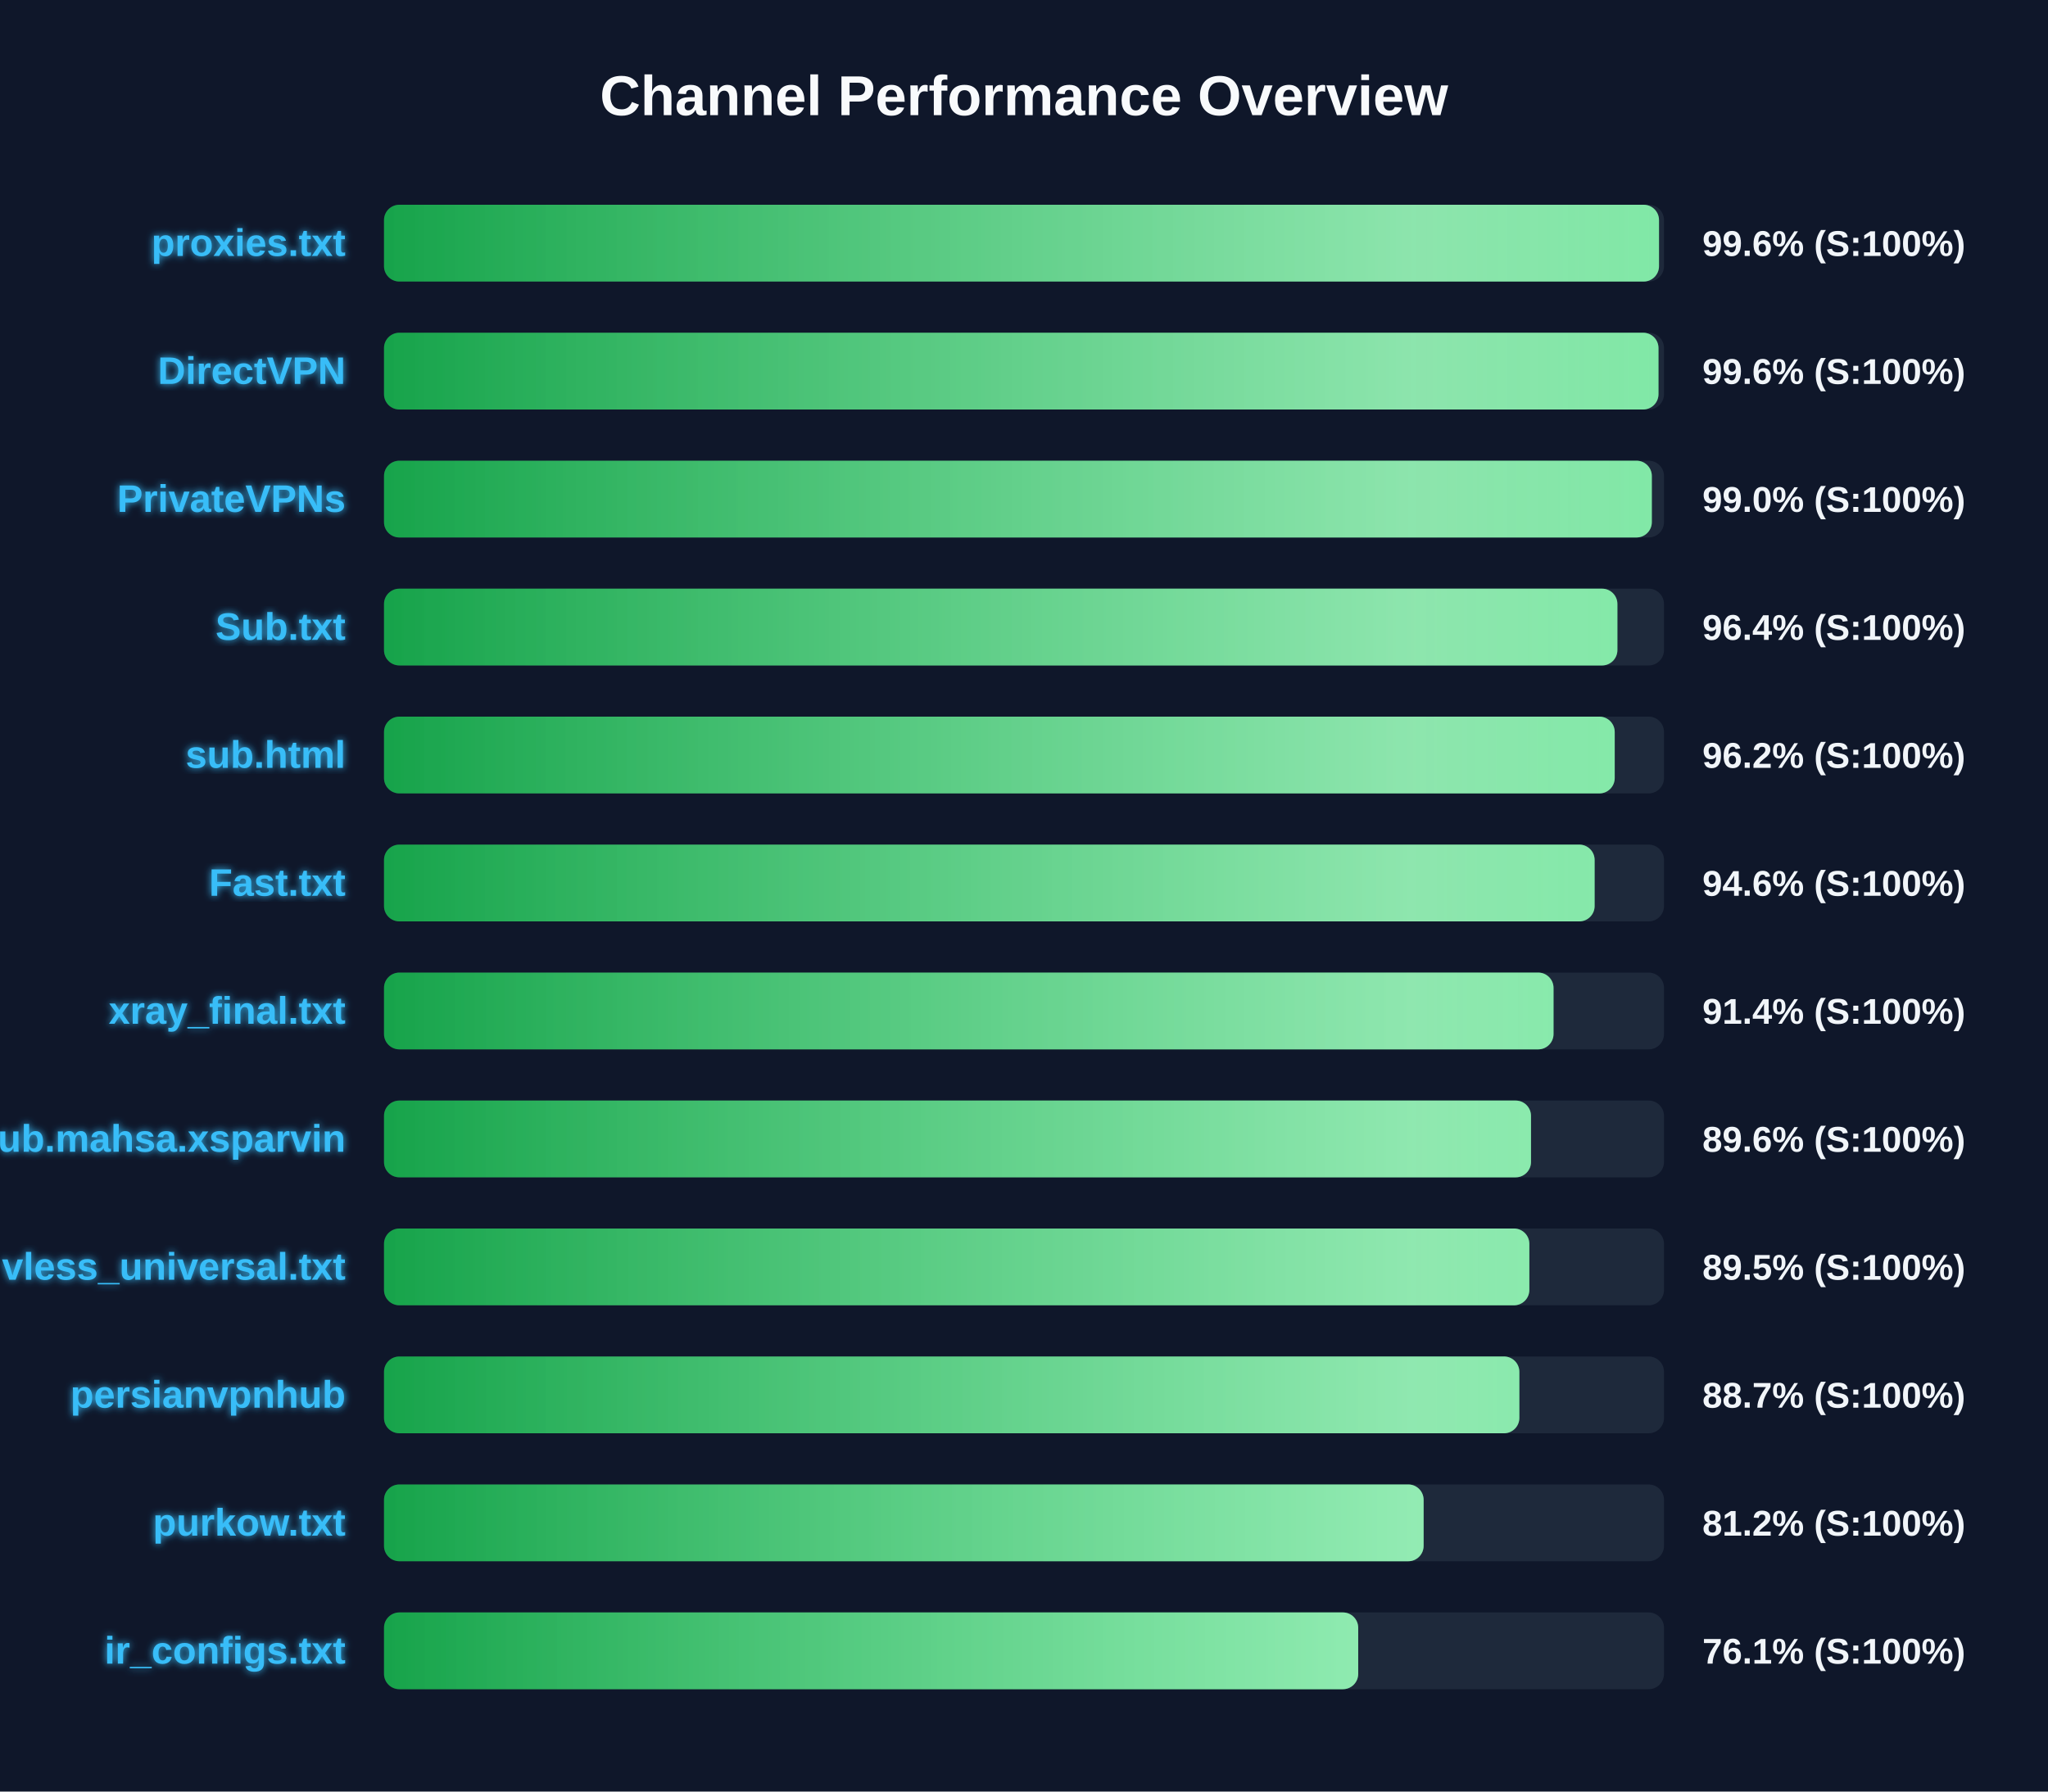
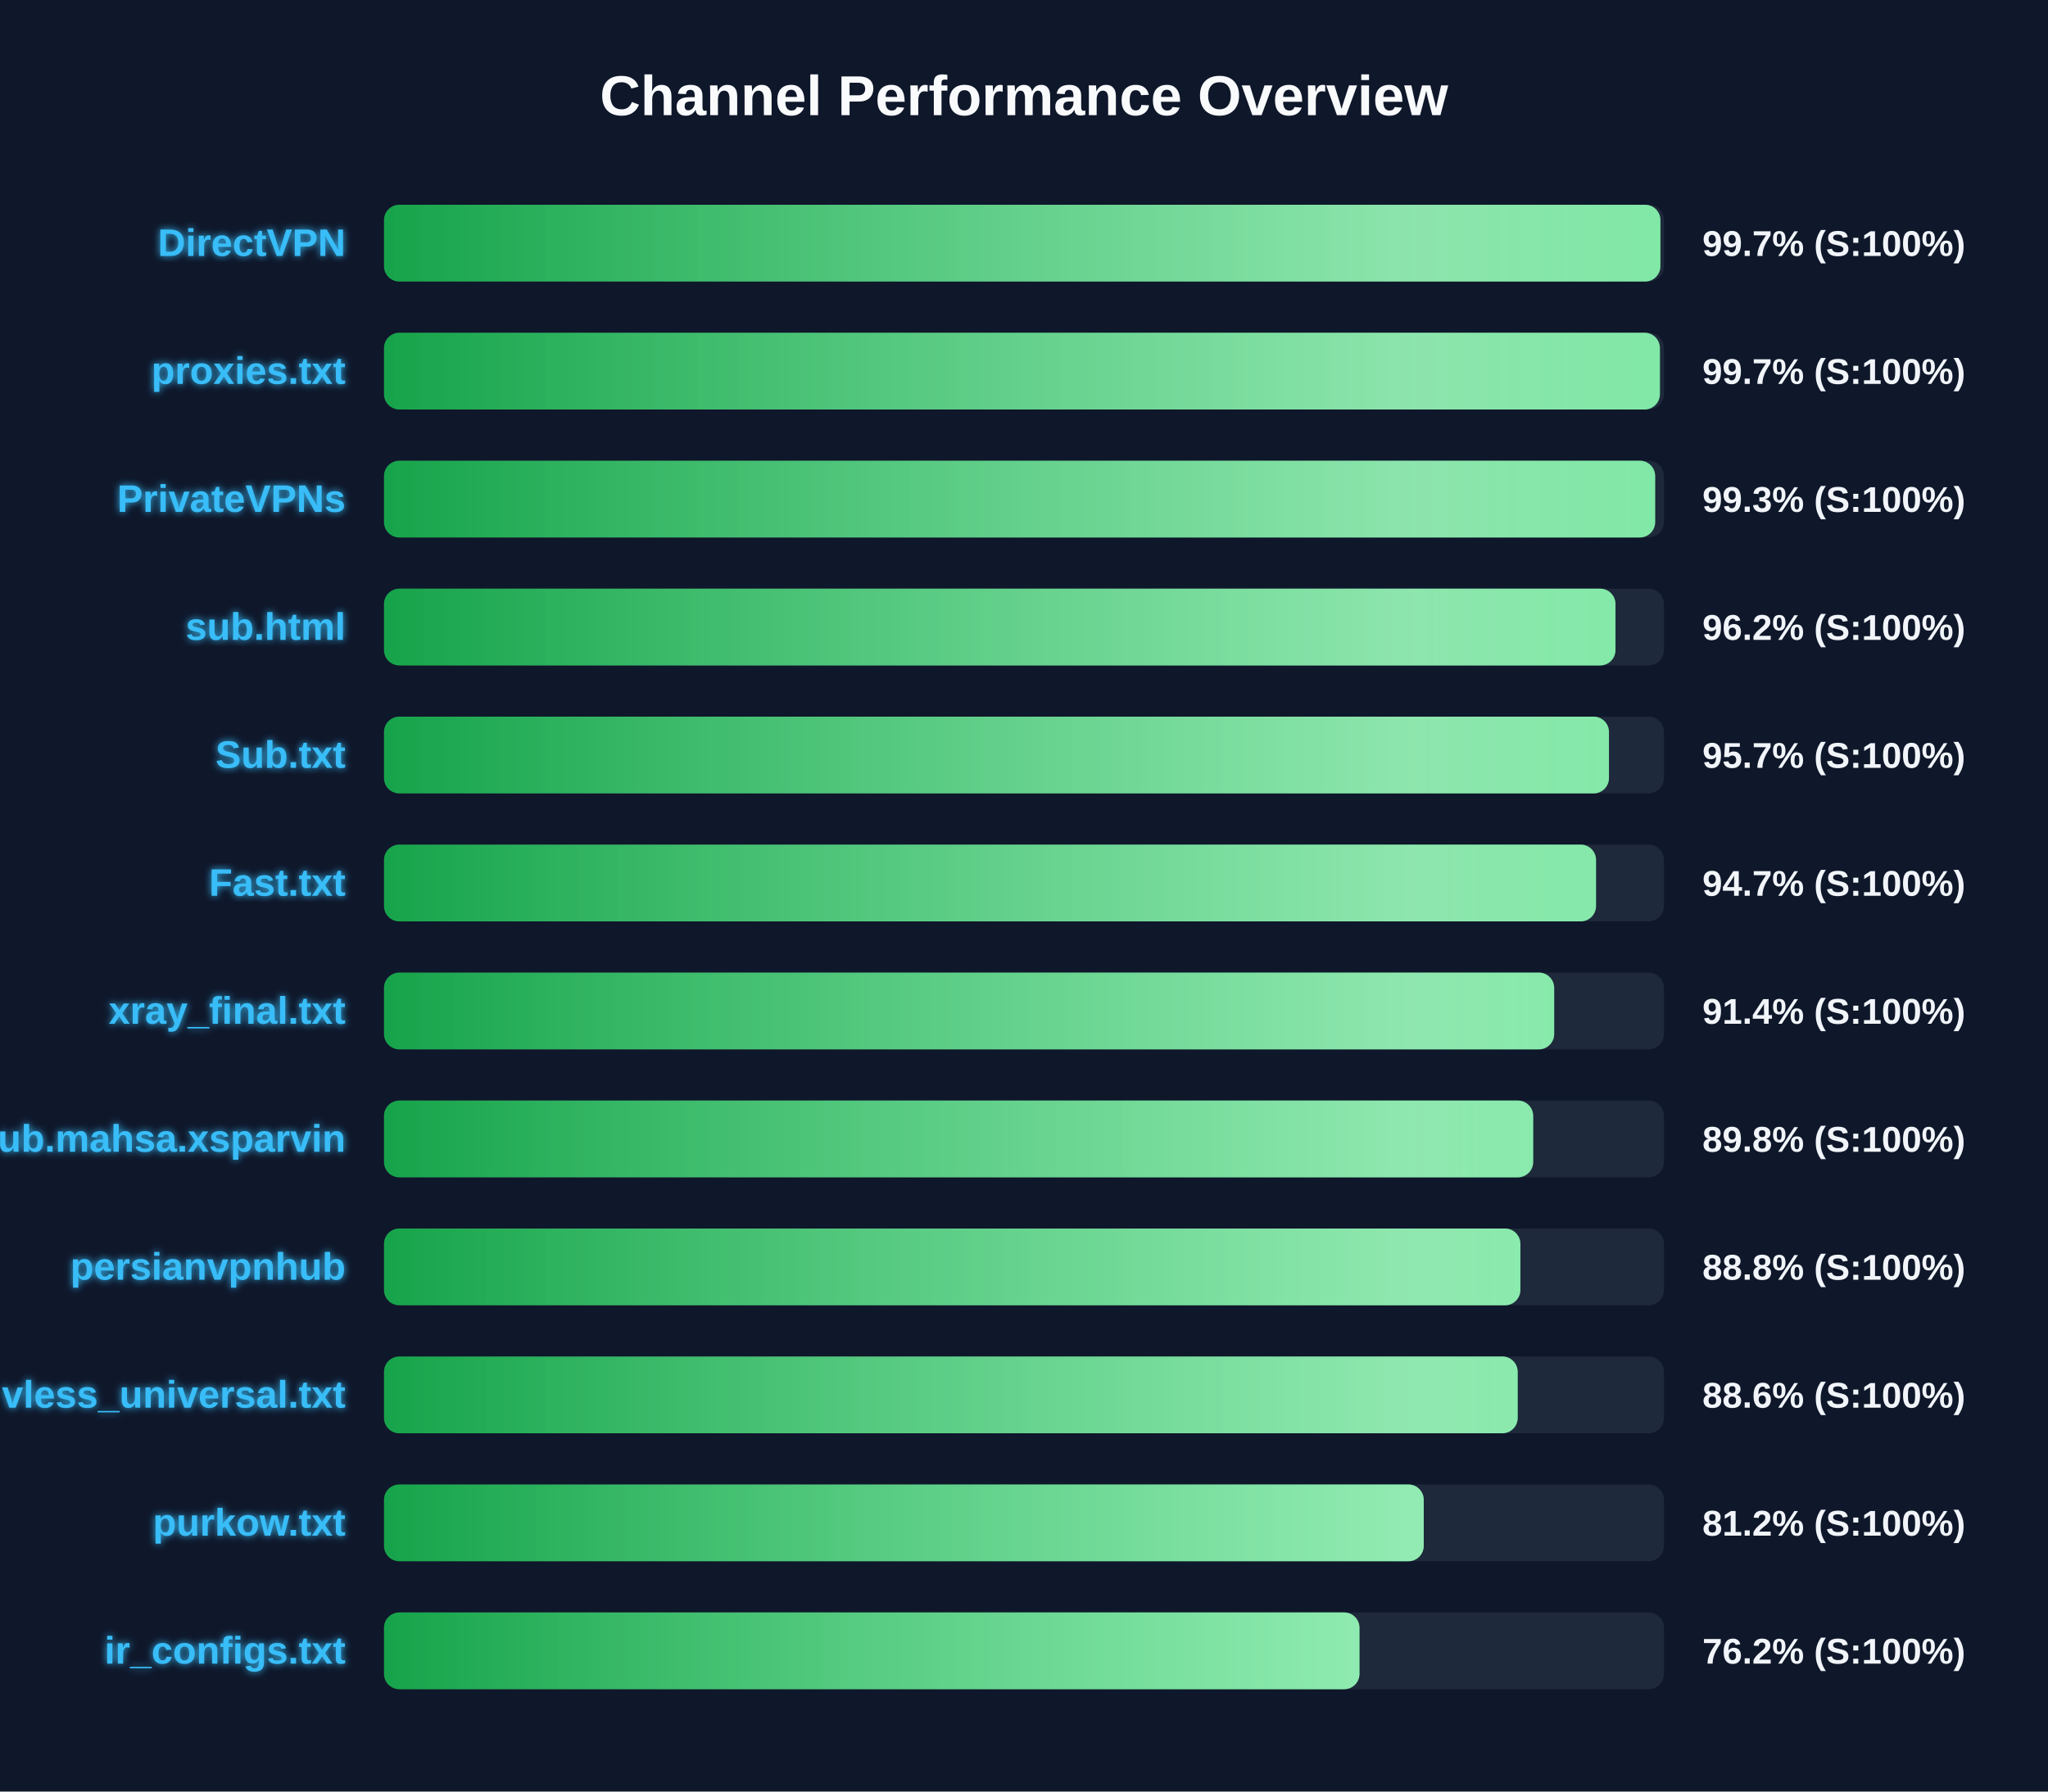
<svg xmlns="http://www.w3.org/2000/svg" width="800" height="700" version="1.1">
  <defs>
    <linearGradient id="grad-green" x1="0%" y1="0%" x2="100%" y2="0%">
      <stop offset="0%" stop-color="#16a34a" />
      <stop offset="100%" stop-color="#4ade80" />
    </linearGradient>
    <linearGradient id="grad-yellow" x1="0%" y1="0%" x2="100%" y2="0%">
      <stop offset="0%" stop-color="#ca8a04" />
      <stop offset="100%" stop-color="#fde047" />
    </linearGradient>
    <linearGradient id="grad-red" x1="0%" y1="0%" x2="100%" y2="0%">
      <stop offset="0%" stop-color="#dc2626" />
      <stop offset="100%" stop-color="#f87171" />
    </linearGradient>
    <linearGradient id="shimmer" x1="0%" y1="0%" x2="100%" y2="0%">
      <stop offset="0%" stop-color="rgba(255,255,255,0)" />
      <stop offset="50%" stop-color="rgba(255,255,255,0.4)" />
      <stop offset="100%" stop-color="rgba(255,255,255,0)" />
    </linearGradient>
    <filter id="glow" x="-20%" y="-20%" width="140%" height="140%">
      <feGaussianBlur stdDeviation="1.5" result="blur" />
      <feComposite in="SourceGraphic" in2="blur" operator="over" />
    </filter>
  </defs>
  <style>
        .bg-rect { fill: #0f172a; }
        .title { font: bold 22px 'Segoe UI', Arial, sans-serif; fill: #f8fafc; }
        .row { font: bold 15px 'Segoe UI', Arial, sans-serif; fill: #38bdf8; filter: url(#glow); }
        .score { font: bold 14px 'Segoe UI', Arial, sans-serif; fill: #f1f5f9; }
        @keyframes shimmer-anim {
            0% { transform: translateX(-100%); }
            100% { transform: translateX(200%); }
        }
        .shimmer-rect {
            animation: shimmer-anim 2.5s infinite linear;
        }
    </style>
  <rect width="100%" height="100%" class="bg-rect" />
  <text x="400" y="45" text-anchor="middle" class="title">Channel Performance Overview</text>
  <rect x="150" y="80" width="500" height="30" fill="#1e293b" rx="6" />
  <clipPath id="clip-0">
-     <rect x="150" y="80" width="498.05" height="30" rx="6" />
+     <rect x="150" y="80" width="498.6" height="30" rx="6" />
  </clipPath>
-   <rect x="150" y="80" width="498.05" height="30" fill="url(#grad-green)" rx="6" />
+   <rect x="150" y="80" width="498.6" height="30" fill="url(#grad-green)" rx="6" />
  <g clip-path="url(#clip-0)">
    <rect x="150" y="80" width="100%" height="30" fill="url(#shimmer)" class="shimmer-rect" />
  </g>
-   <text x="135" y="100" text-anchor="end" class="row">proxies.txt</text>
-   <text x="665" y="100" text-anchor="start" class="score">99.6% (S:100%)</text>
+   <text x="135" y="100" text-anchor="end" class="row">DirectVPN</text>
+   <text x="665" y="100" text-anchor="start" class="score">99.7% (S:100%)</text>
  <rect x="150" y="130" width="500" height="30" fill="#1e293b" rx="6" />
  <clipPath id="clip-1">
-     <rect x="150" y="130" width="497.85" height="30" rx="6" />
+     <rect x="150" y="130" width="498.4" height="30" rx="6" />
  </clipPath>
-   <rect x="150" y="130" width="497.85" height="30" fill="url(#grad-green)" rx="6" />
+   <rect x="150" y="130" width="498.4" height="30" fill="url(#grad-green)" rx="6" />
  <g clip-path="url(#clip-1)">
    <rect x="150" y="130" width="100%" height="30" fill="url(#shimmer)" class="shimmer-rect" />
  </g>
-   <text x="135" y="150" text-anchor="end" class="row">DirectVPN</text>
-   <text x="665" y="150" text-anchor="start" class="score">99.6% (S:100%)</text>
+   <text x="135" y="150" text-anchor="end" class="row">proxies.txt</text>
+   <text x="665" y="150" text-anchor="start" class="score">99.7% (S:100%)</text>
  <rect x="150" y="180" width="500" height="30" fill="#1e293b" rx="6" />
  <clipPath id="clip-2">
-     <rect x="150" y="180" width="495.25" height="30" rx="6" />
+     <rect x="150" y="180" width="496.55" height="30" rx="6" />
  </clipPath>
-   <rect x="150" y="180" width="495.25" height="30" fill="url(#grad-green)" rx="6" />
+   <rect x="150" y="180" width="496.55" height="30" fill="url(#grad-green)" rx="6" />
  <g clip-path="url(#clip-2)">
    <rect x="150" y="180" width="100%" height="30" fill="url(#shimmer)" class="shimmer-rect" />
  </g>
  <text x="135" y="200" text-anchor="end" class="row">PrivateVPNs</text>
-   <text x="665" y="200" text-anchor="start" class="score">99.0% (S:100%)</text>
+   <text x="665" y="200" text-anchor="start" class="score">99.3% (S:100%)</text>
  <rect x="150" y="230" width="500" height="30" fill="#1e293b" rx="6" />
  <clipPath id="clip-3">
-     <rect x="150" y="230" width="481.8" height="30" rx="6" />
+     <rect x="150" y="230" width="481.05" height="30" rx="6" />
  </clipPath>
-   <rect x="150" y="230" width="481.8" height="30" fill="url(#grad-green)" rx="6" />
+   <rect x="150" y="230" width="481.05" height="30" fill="url(#grad-green)" rx="6" />
  <g clip-path="url(#clip-3)">
    <rect x="150" y="230" width="100%" height="30" fill="url(#shimmer)" class="shimmer-rect" />
  </g>
-   <text x="135" y="250" text-anchor="end" class="row">Sub.txt</text>
-   <text x="665" y="250" text-anchor="start" class="score">96.4% (S:100%)</text>
+   <text x="135" y="250" text-anchor="end" class="row">sub.html</text>
+   <text x="665" y="250" text-anchor="start" class="score">96.2% (S:100%)</text>
  <rect x="150" y="280" width="500" height="30" fill="#1e293b" rx="6" />
  <clipPath id="clip-4">
-     <rect x="150" y="280" width="480.75" height="30" rx="6" />
+     <rect x="150" y="280" width="478.5" height="30" rx="6" />
  </clipPath>
-   <rect x="150" y="280" width="480.75" height="30" fill="url(#grad-green)" rx="6" />
+   <rect x="150" y="280" width="478.5" height="30" fill="url(#grad-green)" rx="6" />
  <g clip-path="url(#clip-4)">
    <rect x="150" y="280" width="100%" height="30" fill="url(#shimmer)" class="shimmer-rect" />
  </g>
-   <text x="135" y="300" text-anchor="end" class="row">sub.html</text>
-   <text x="665" y="300" text-anchor="start" class="score">96.2% (S:100%)</text>
+   <text x="135" y="300" text-anchor="end" class="row">Sub.txt</text>
+   <text x="665" y="300" text-anchor="start" class="score">95.7% (S:100%)</text>
  <rect x="150" y="330" width="500" height="30" fill="#1e293b" rx="6" />
  <clipPath id="clip-5">
-     <rect x="150" y="330" width="472.9" height="30" rx="6" />
+     <rect x="150" y="330" width="473.45" height="30" rx="6" />
  </clipPath>
-   <rect x="150" y="330" width="472.9" height="30" fill="url(#grad-green)" rx="6" />
+   <rect x="150" y="330" width="473.45" height="30" fill="url(#grad-green)" rx="6" />
  <g clip-path="url(#clip-5)">
    <rect x="150" y="330" width="100%" height="30" fill="url(#shimmer)" class="shimmer-rect" />
  </g>
  <text x="135" y="350" text-anchor="end" class="row">Fast.txt</text>
-   <text x="665" y="350" text-anchor="start" class="score">94.6% (S:100%)</text>
+   <text x="665" y="350" text-anchor="start" class="score">94.7% (S:100%)</text>
  <rect x="150" y="380" width="500" height="30" fill="#1e293b" rx="6" />
  <clipPath id="clip-6">
-     <rect x="150" y="380" width="456.85" height="30" rx="6" />
+     <rect x="150" y="380" width="457.1" height="30" rx="6" />
  </clipPath>
-   <rect x="150" y="380" width="456.85" height="30" fill="url(#grad-green)" rx="6" />
+   <rect x="150" y="380" width="457.1" height="30" fill="url(#grad-green)" rx="6" />
  <g clip-path="url(#clip-6)">
    <rect x="150" y="380" width="100%" height="30" fill="url(#shimmer)" class="shimmer-rect" />
  </g>
  <text x="135" y="400" text-anchor="end" class="row">xray_final.txt</text>
  <text x="665" y="400" text-anchor="start" class="score">91.4% (S:100%)</text>
  <rect x="150" y="430" width="500" height="30" fill="#1e293b" rx="6" />
  <clipPath id="clip-7">
-     <rect x="150" y="430" width="448.05" height="30" rx="6" />
+     <rect x="150" y="430" width="448.9" height="30" rx="6" />
  </clipPath>
-   <rect x="150" y="430" width="448.05" height="30" fill="url(#grad-green)" rx="6" />
+   <rect x="150" y="430" width="448.9" height="30" fill="url(#grad-green)" rx="6" />
  <g clip-path="url(#clip-7)">
    <rect x="150" y="430" width="100%" height="30" fill="url(#shimmer)" class="shimmer-rect" />
  </g>
  <text x="135" y="450" text-anchor="end" class="row">Sub.mahsa.xsparvin</text>
-   <text x="665" y="450" text-anchor="start" class="score">89.6% (S:100%)</text>
+   <text x="665" y="450" text-anchor="start" class="score">89.8% (S:100%)</text>
  <rect x="150" y="480" width="500" height="30" fill="#1e293b" rx="6" />
  <clipPath id="clip-8">
-     <rect x="150" y="480" width="447.4" height="30" rx="6" />
+     <rect x="150" y="480" width="443.9" height="30" rx="6" />
  </clipPath>
-   <rect x="150" y="480" width="447.4" height="30" fill="url(#grad-green)" rx="6" />
+   <rect x="150" y="480" width="443.9" height="30" fill="url(#grad-green)" rx="6" />
  <g clip-path="url(#clip-8)">
    <rect x="150" y="480" width="100%" height="30" fill="url(#shimmer)" class="shimmer-rect" />
  </g>
-   <text x="135" y="500" text-anchor="end" class="row">vless_universal.txt</text>
-   <text x="665" y="500" text-anchor="start" class="score">89.5% (S:100%)</text>
+   <text x="135" y="500" text-anchor="end" class="row">persianvpnhub</text>
+   <text x="665" y="500" text-anchor="start" class="score">88.8% (S:100%)</text>
  <rect x="150" y="530" width="500" height="30" fill="#1e293b" rx="6" />
  <clipPath id="clip-9">
-     <rect x="150" y="530" width="443.5" height="30" rx="6" />
+     <rect x="150" y="530" width="442.85" height="30" rx="6" />
  </clipPath>
-   <rect x="150" y="530" width="443.5" height="30" fill="url(#grad-green)" rx="6" />
+   <rect x="150" y="530" width="442.85" height="30" fill="url(#grad-green)" rx="6" />
  <g clip-path="url(#clip-9)">
    <rect x="150" y="530" width="100%" height="30" fill="url(#shimmer)" class="shimmer-rect" />
  </g>
-   <text x="135" y="550" text-anchor="end" class="row">persianvpnhub</text>
-   <text x="665" y="550" text-anchor="start" class="score">88.7% (S:100%)</text>
+   <text x="135" y="550" text-anchor="end" class="row">vless_universal.txt</text>
+   <text x="665" y="550" text-anchor="start" class="score">88.6% (S:100%)</text>
  <rect x="150" y="580" width="500" height="30" fill="#1e293b" rx="6" />
  <clipPath id="clip-10">
-     <rect x="150" y="580" width="406.1" height="30" rx="6" />
+     <rect x="150" y="580" width="406.15" height="30" rx="6" />
  </clipPath>
-   <rect x="150" y="580" width="406.1" height="30" fill="url(#grad-green)" rx="6" />
+   <rect x="150" y="580" width="406.15" height="30" fill="url(#grad-green)" rx="6" />
  <g clip-path="url(#clip-10)">
    <rect x="150" y="580" width="100%" height="30" fill="url(#shimmer)" class="shimmer-rect" />
  </g>
  <text x="135" y="600" text-anchor="end" class="row">purkow.txt</text>
  <text x="665" y="600" text-anchor="start" class="score">81.2% (S:100%)</text>
  <rect x="150" y="630" width="500" height="30" fill="#1e293b" rx="6" />
  <clipPath id="clip-11">
-     <rect x="150" y="630" width="380.55" height="30" rx="6" />
+     <rect x="150" y="630" width="381.05" height="30" rx="6" />
  </clipPath>
-   <rect x="150" y="630" width="380.55" height="30" fill="url(#grad-green)" rx="6" />
+   <rect x="150" y="630" width="381.05" height="30" fill="url(#grad-green)" rx="6" />
  <g clip-path="url(#clip-11)">
    <rect x="150" y="630" width="100%" height="30" fill="url(#shimmer)" class="shimmer-rect" />
  </g>
  <text x="135" y="650" text-anchor="end" class="row">ir_configs.txt</text>
-   <text x="665" y="650" text-anchor="start" class="score">76.1% (S:100%)</text>
+   <text x="665" y="650" text-anchor="start" class="score">76.2% (S:100%)</text>
</svg>
